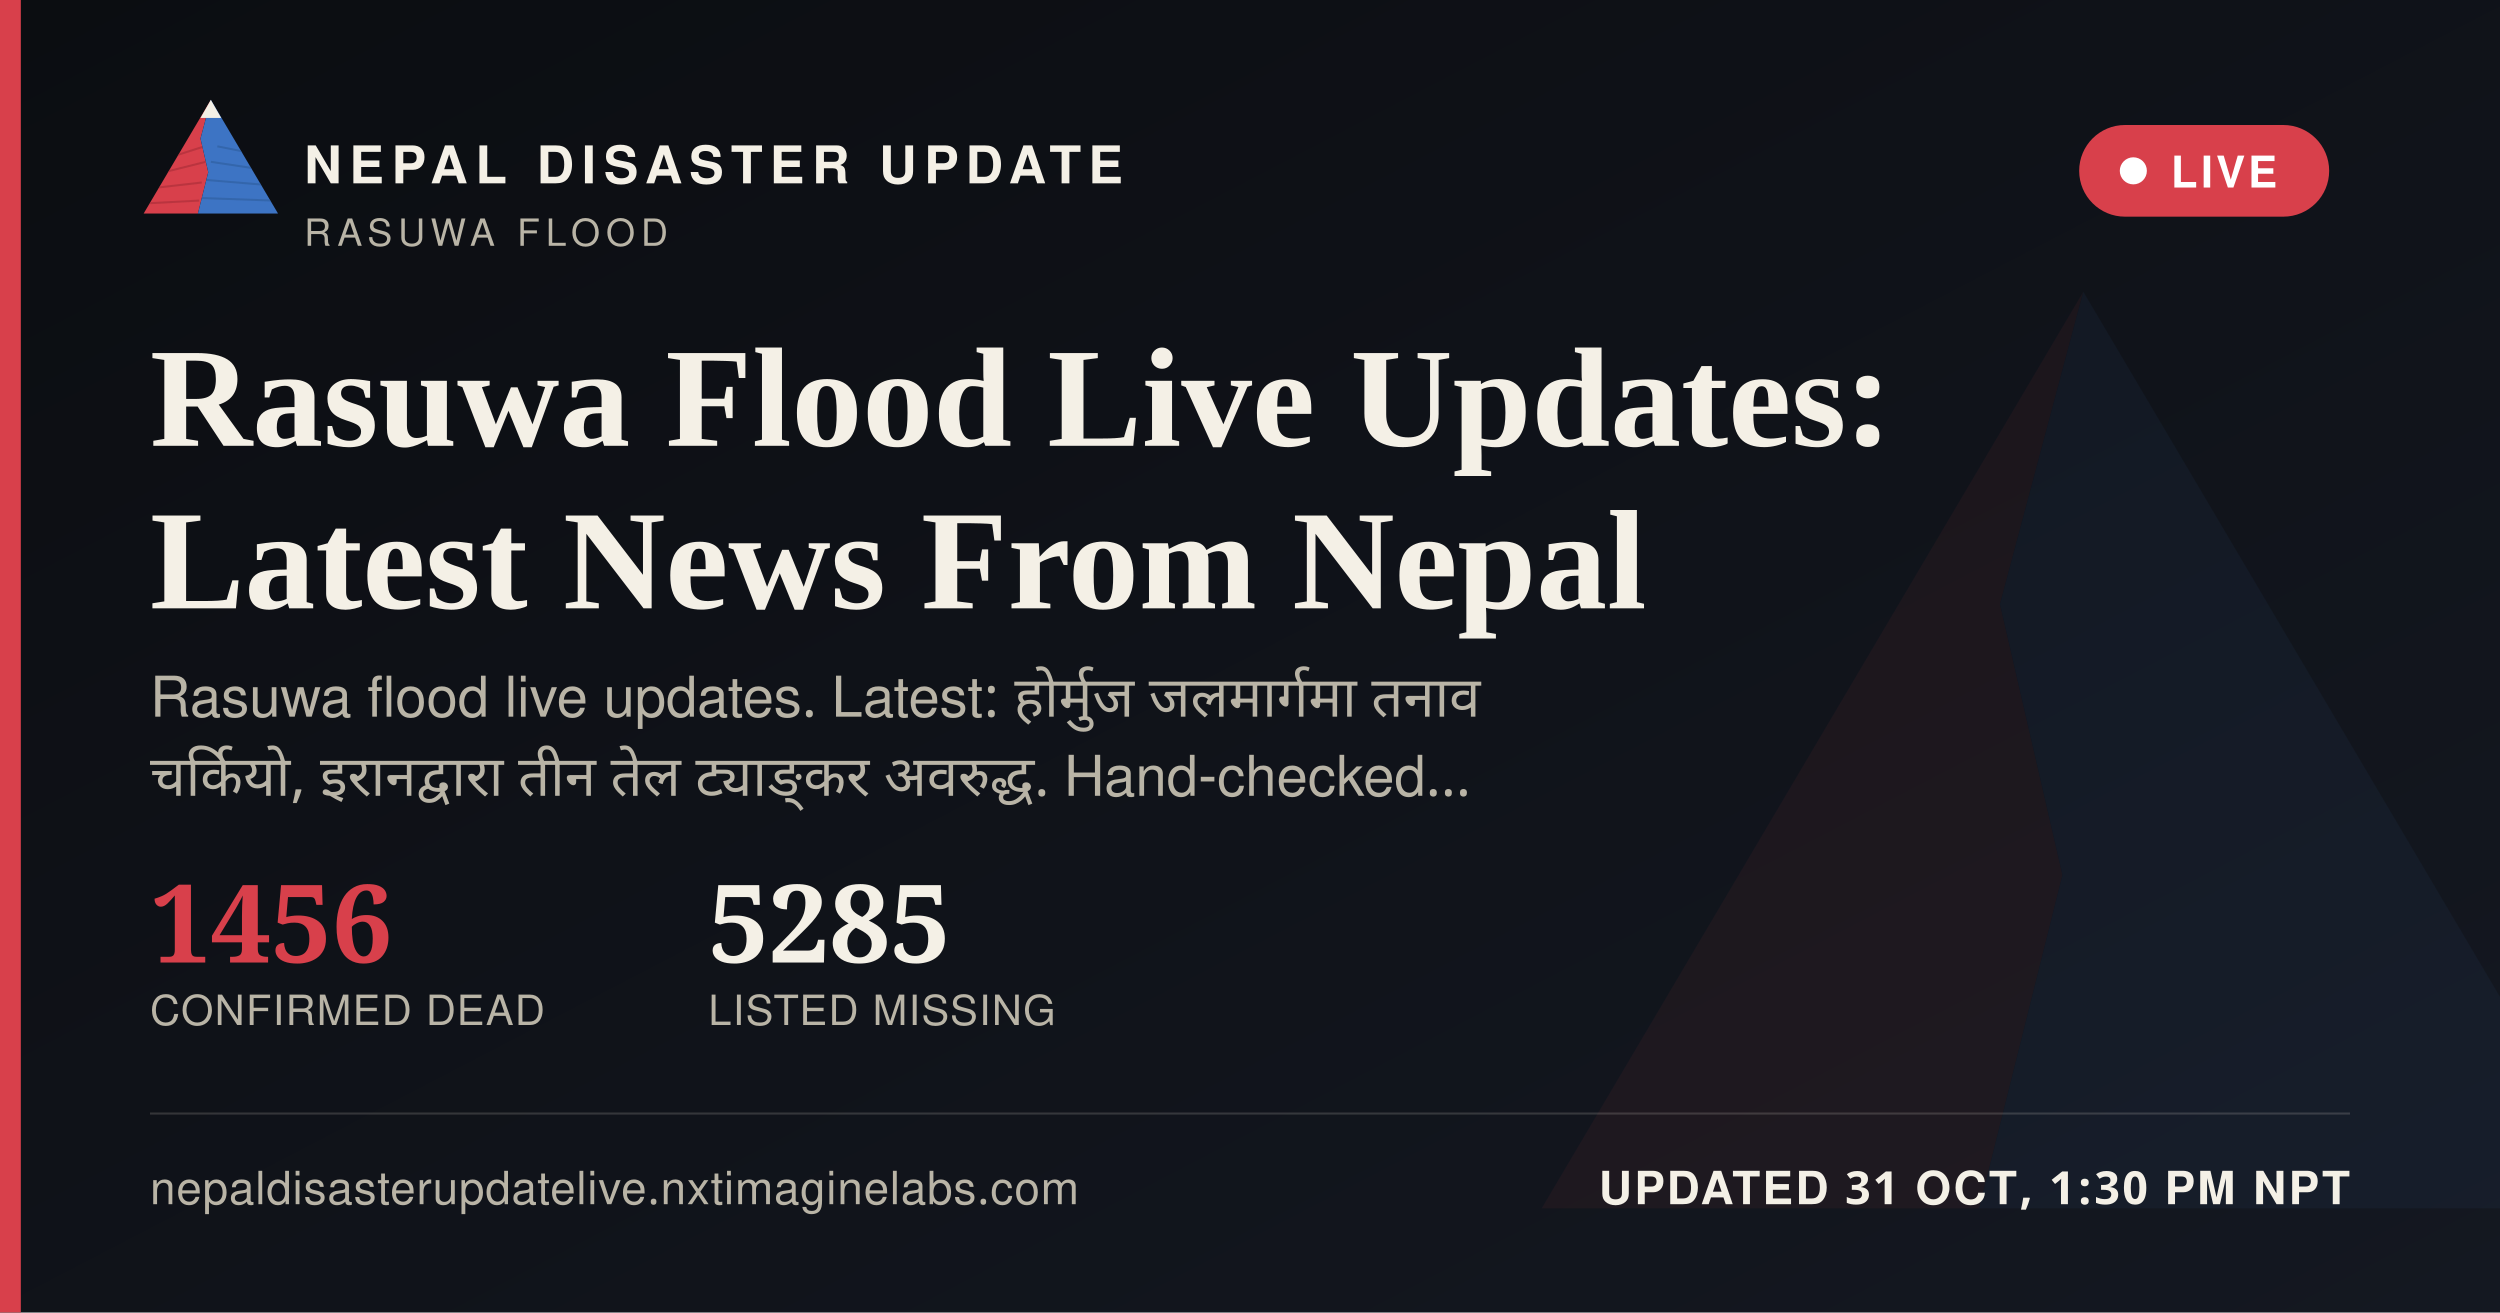
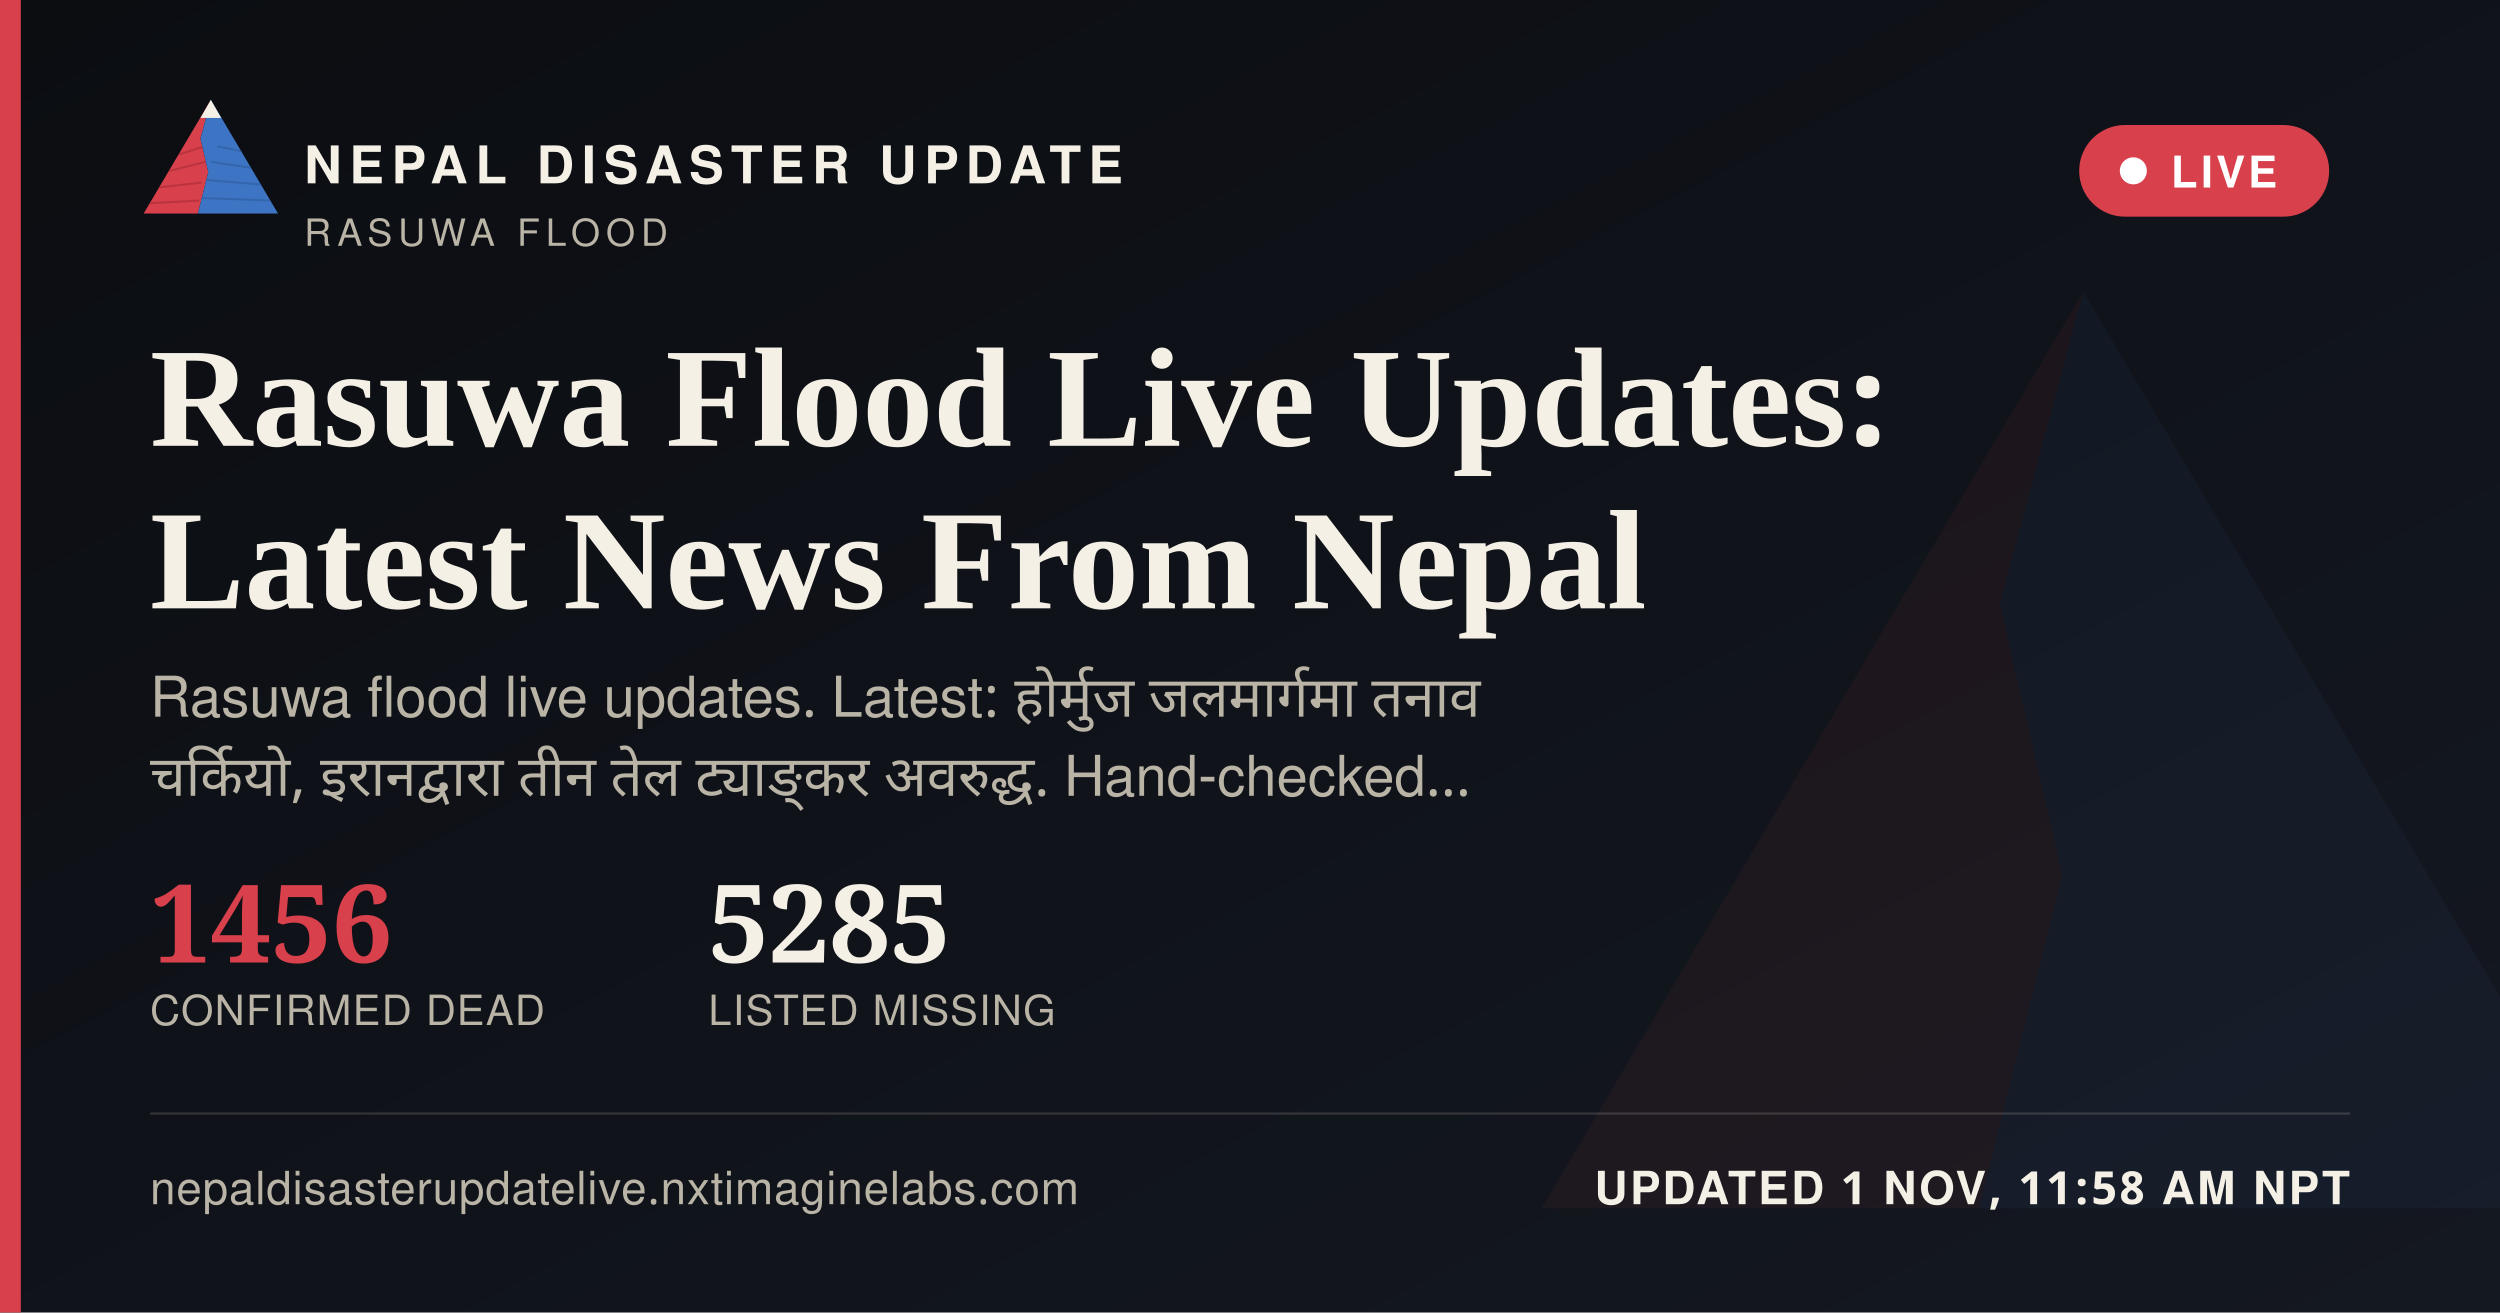
<svg xmlns="http://www.w3.org/2000/svg" width="1200" height="630" viewBox="0 0 1200 630">
  <defs>
    <linearGradient id="ogbg" x1="0" y1="0" x2="1" y2="1">
      <stop offset="0" stop-color="#0B0D11" />
      <stop offset="1" stop-color="#141821" />
    </linearGradient>
  </defs>
  <rect width="1200" height="630" fill="url(#ogbg)" />
  <g transform="translate(700,60) scale(5)" opacity="0.06">
    <polygon points="60,16 52,46 58,72 50,104 8,104" fill="#D8404B" />
    <polygon points="60,16 112,104 50,104 58,72 52,46" fill="#3D74C4" />
  </g>
  <rect x="0" y="0" width="10" height="630" fill="#D8404B" />
  <g transform="translate(64,38) scale(0.62)">
    <g>
      <defs>
        <clipPath id="ogLc">
          <polygon points="60,16 52,46 58,72 50,104 8,104" />
        </clipPath>
        <clipPath id="ogRc">
          <polygon points="60,16 112,104 50,104 58,72 52,46" />
        </clipPath>
      </defs>
      <polygon points="60,16 52,46 58,72 50,104 8,104" fill="#D8404B" />
      <g clip-path="url(#ogLc)" stroke="#A32A34" stroke-width="1.6" fill="none" opacity="0.55">
        <path d="M30,60 L55,52" />
        <path d="M24,72 L56,64" />
        <path d="M18,84 L53,80" />
        <path d="M13,96 L51,94" />
      </g>
      <polygon points="60,16 112,104 50,104 58,72 52,46" fill="#3D74C4" />
      <g clip-path="url(#ogRc)" stroke="#2A5793" stroke-width="1.6" fill="none" opacity="0.5">
        <path d="M65,52 L95,58" />
        <path d="M60,64 L100,70" />
        <path d="M56,78 L104,82" />
        <path d="M52,92 L108,94" />
      </g>
      <polygon points="60,16 52,30 68,30" fill="#F4F0E6" />
    </g>
  </g>
  <text x="146" y="88" font-family="'Public Sans', 'Noto Sans Devanagari', 'Helvetica Neue', Helvetica, Arial, sans-serif" font-size="25" font-weight="800" letter-spacing="3.6" fill="#F4F0E6">NEPAL DISASTER UPDATE</text>
  <text x="146" y="118" font-family="'Public Sans', 'Noto Sans Devanagari', 'Helvetica Neue', Helvetica, Arial, sans-serif" font-size="18" letter-spacing="2.8" fill="#B9B4A6">RASUWA FLOOD</text>
  <g>
    <rect x="998" y="60" width="120" height="44" rx="22" fill="#D8404B" stroke="none" />
    <circle cx="1024" cy="82" r="6.5" fill="#FFFFFF" />
    <text x="1042" y="90" font-family="'Public Sans', 'Noto Sans Devanagari', 'Helvetica Neue', Helvetica, Arial, sans-serif" font-size="21" font-weight="700" letter-spacing="1.6" fill="#FFFFFF">LIVE</text>
  </g>
  <text x="72" y="214" font-family="Newsreader, 'Noto Serif Devanagari', Georgia, 'Times New Roman', serif" font-size="68" font-weight="600" fill="#F4F0E6">Rasuwa Flood Live Updates:</text>
  <text x="72" y="292" font-family="Newsreader, 'Noto Serif Devanagari', Georgia, 'Times New Roman', serif" font-size="68" font-weight="600" fill="#F4F0E6">Latest News From Nepal</text>
  <text x="72" y="344" font-family="'Public Sans', 'Noto Sans Devanagari', 'Helvetica Neue', Helvetica, Arial, sans-serif" font-size="27" fill="#B9B4A6" word-spacing="6">Rasuwa flood live updates. Latest: होर्मुज जलमार्गमा तनाव</text>
  <text x="72" y="382" font-family="'Public Sans', 'Noto Sans Devanagari', 'Helvetica Neue', Helvetica, Arial, sans-serif" font-size="27" fill="#B9B4A6" word-spacing="6">चर्कियो, इरानद्वारा तीन तेल ट्याङ्कर अवरुद्ध. Hand-checked…</text>
  <g transform="translate(72,462)">
    <text x="0" y="0" font-family="Newsreader, 'Noto Serif Devanagari', Georgia, 'Times New Roman', serif" font-size="52" font-weight="600" fill="#D8404B">1456</text>
    <text x="0" y="30" font-family="'Public Sans', 'Noto Sans Devanagari', 'Helvetica Neue', Helvetica, Arial, sans-serif" font-size="20" letter-spacing="0.6" fill="#B9B4A6">CONFIRMED DEAD</text>
    <text x="268" y="0" font-family="Newsreader, 'Noto Serif Devanagari', Georgia, 'Times New Roman', serif" font-size="52" font-weight="600" fill="#F4F0E6">5285</text>
    <text x="268" y="30" font-family="'Public Sans', 'Noto Sans Devanagari', 'Helvetica Neue', Helvetica, Arial, sans-serif" font-size="20" letter-spacing="0.6" fill="#B9B4A6">LISTED MISSING</text>
  </g>
  <rect x="72" y="534" width="1056" height="1" fill="rgba(244,240,230,0.16)" />
  <text x="72" y="578" font-family="'Public Sans', 'Noto Sans Devanagari', 'Helvetica Neue', Helvetica, Arial, sans-serif" font-size="22" fill="#B9B4A6" letter-spacing="0.4">nepaldisasterupdatelive.nxtimaginelabs.com</text>
-   <text x="1128" y="578" text-anchor="end" font-family="'Public Sans', 'Noto Sans Devanagari', 'Helvetica Neue', Helvetica, Arial, sans-serif" font-size="22" font-weight="700" letter-spacing="1.2" fill="#F4F0E6">UPDATED 31 OCT, 1:30 PM NPT</text>
+   <text x="1128" y="578" text-anchor="end" font-family="'Public Sans', 'Noto Sans Devanagari', 'Helvetica Neue', Helvetica, Arial, sans-serif" font-size="22" font-weight="700" letter-spacing="1.2" fill="#F4F0E6">UPDATED 1 NOV, 11:58 AM NPT</text>
</svg>
